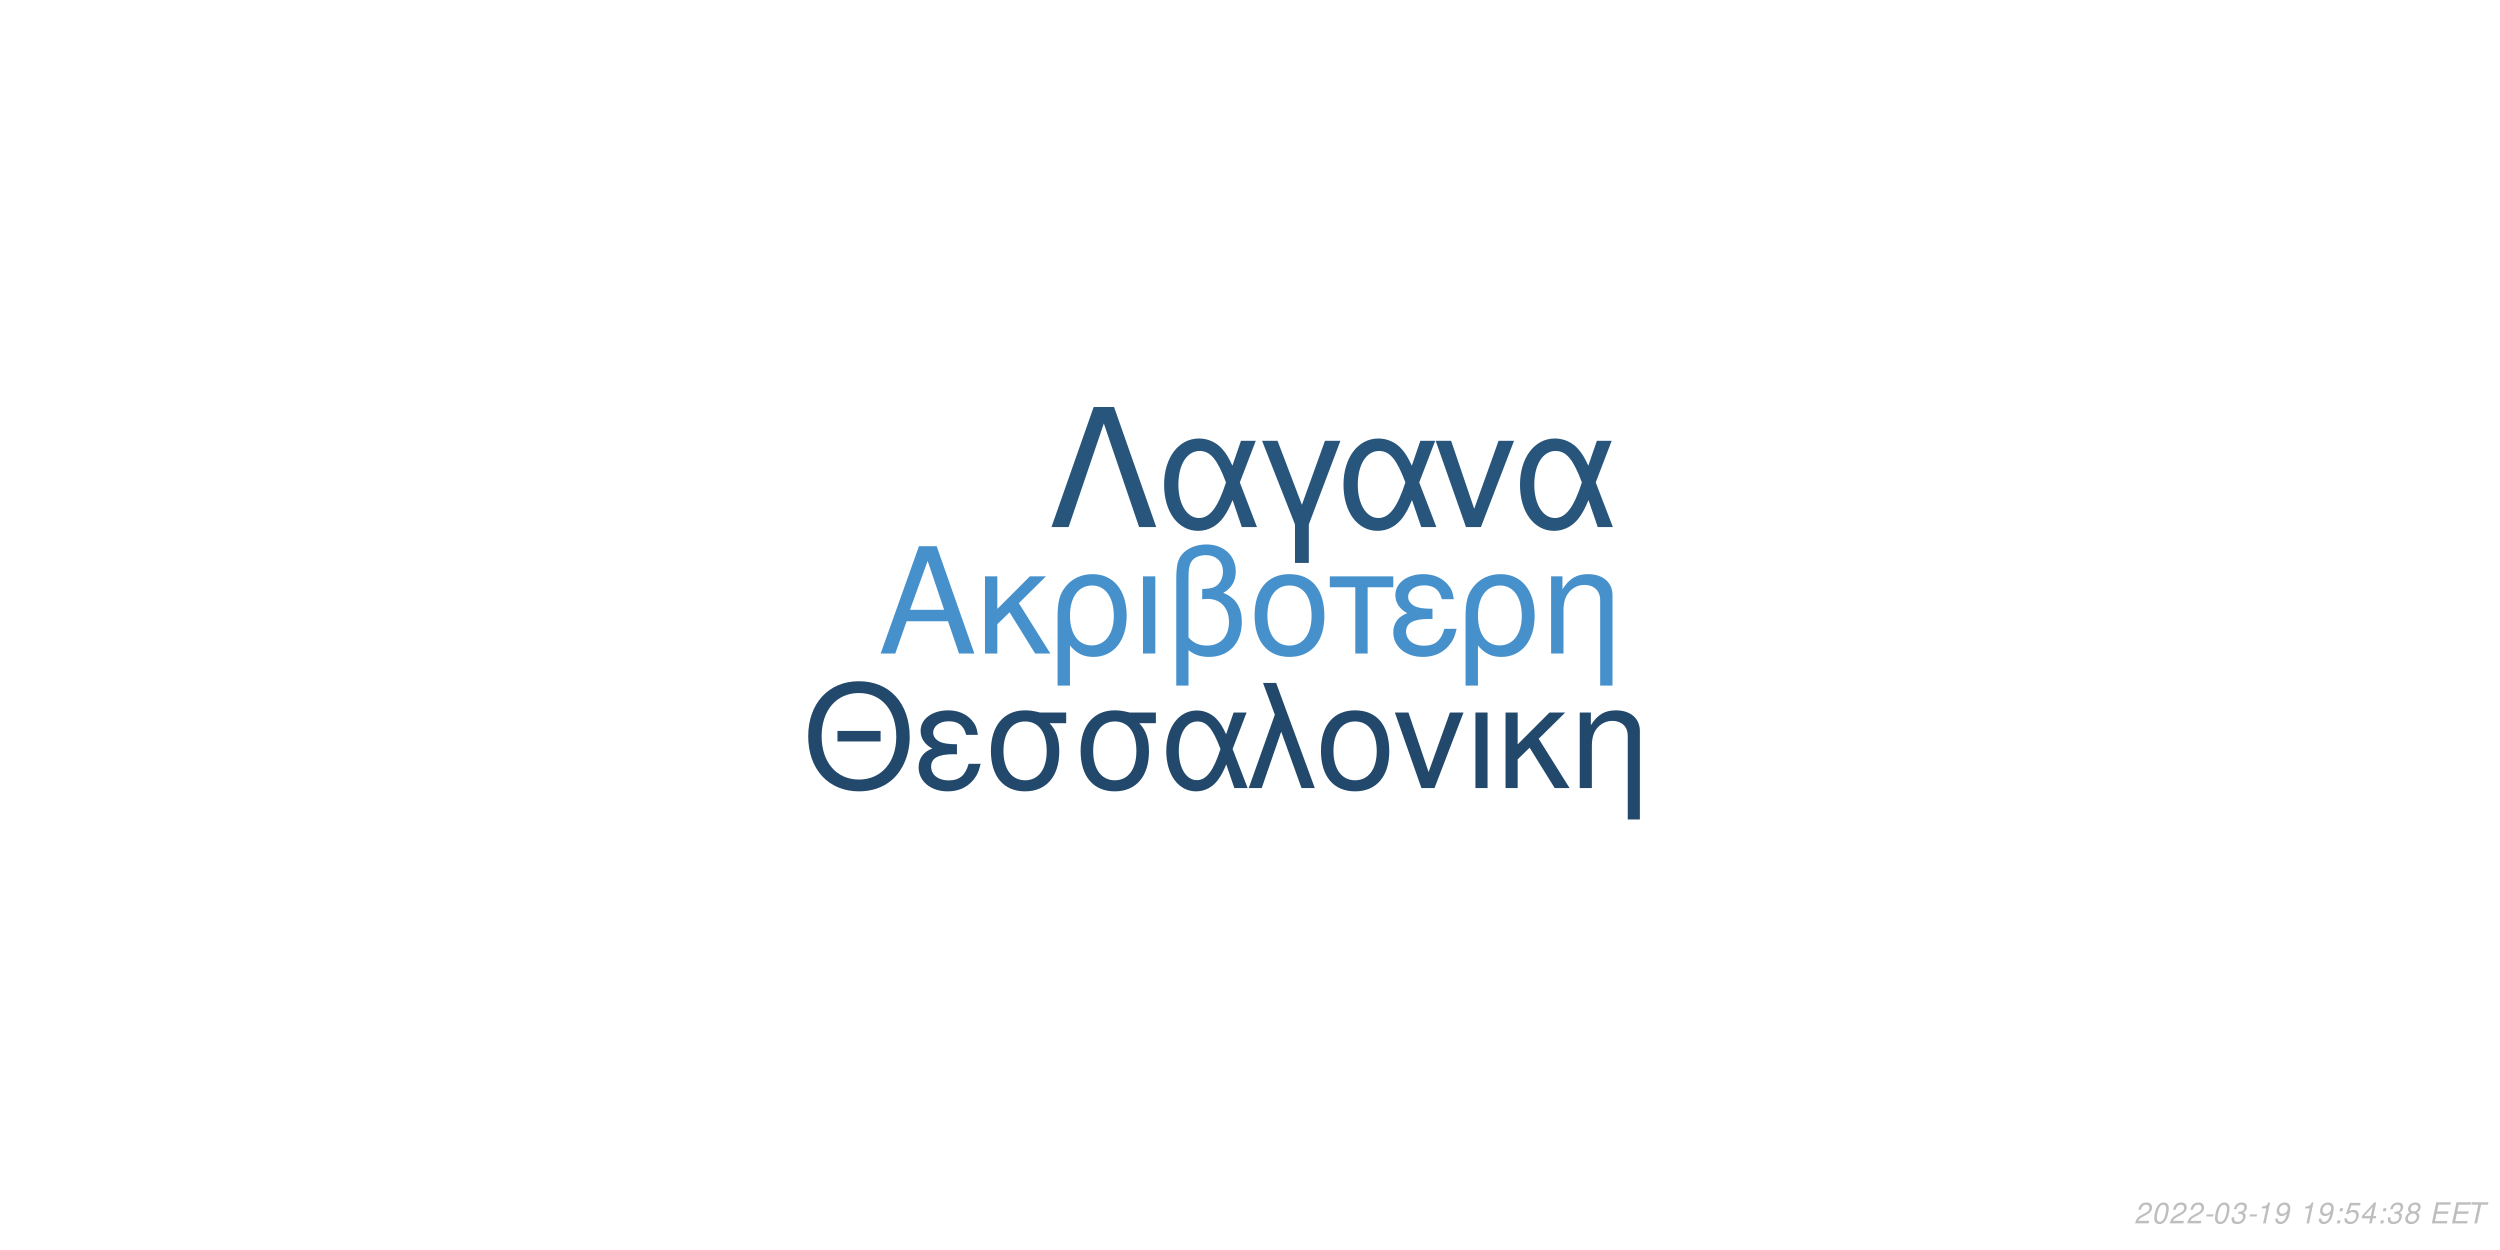
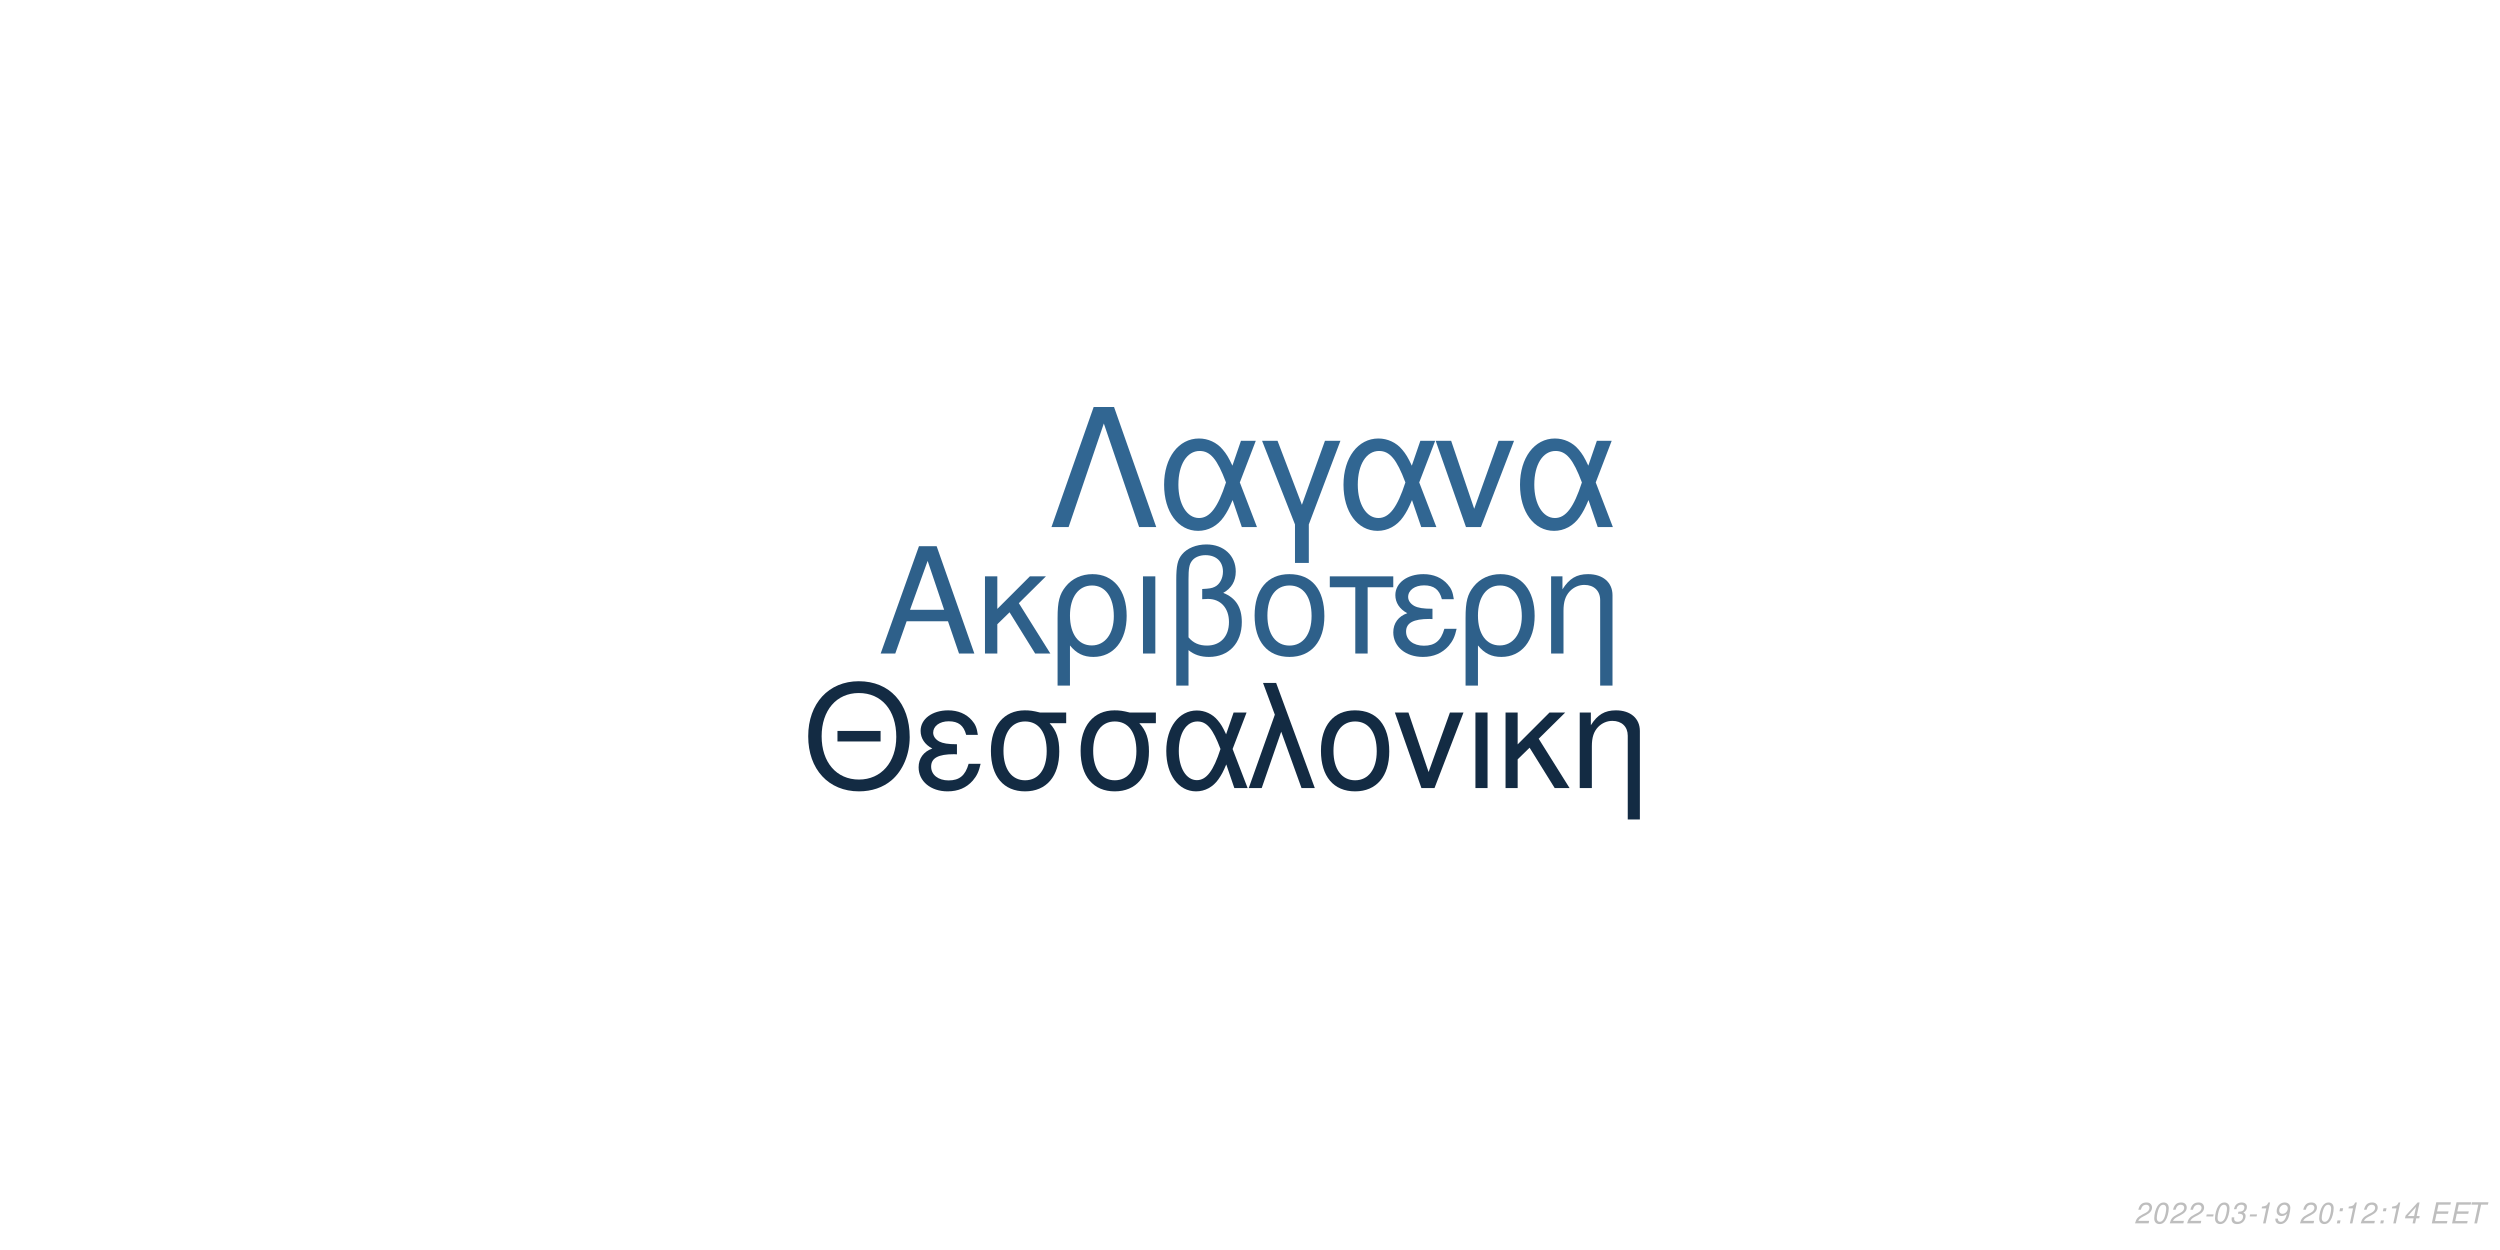
<svg xmlns="http://www.w3.org/2000/svg" xmlns:xlink="http://www.w3.org/1999/xlink" width="864pt" height="432pt" viewBox="0 0 864 432" version="1.1">
  <defs>
    <g>
      <symbol overflow="visible" id="glyph0-0">
        <path style="stroke:none;" d="" />
      </symbol>
      <symbol overflow="visible" id="glyph0-1">
        <path style="stroke:none;" d="M 24.125 -11.141 L 27.938 0 L 33.234 0 L 20.203 -37.094 L 14.094 -37.094 L 0.859 0 L 5.906 0 L 9.828 -11.141 Z M 22.797 -15.109 L 11 -15.109 L 17.094 -32.016 Z M 22.797 -15.109 " />
      </symbol>
      <symbol overflow="visible" id="glyph0-2">
        <path style="stroke:none;" d="M 7.172 -15.422 L 7.172 -26.672 L 2.906 -26.672 L 2.906 0 L 7.172 0 L 7.172 -10.125 L 11.406 -14.25 L 20.25 0 L 25.5 0 L 14.609 -17.406 L 23.969 -26.672 L 18.422 -26.672 Z M 7.172 -15.422 " />
      </symbol>
      <symbol overflow="visible" id="glyph0-3">
        <path style="stroke:none;" d="M 3 11.094 L 7.281 11.094 L 7.281 -2.797 C 9.516 -0.047 11.953 1.172 15.375 1.172 C 22.344 1.172 26.875 -4.422 26.875 -13.031 C 26.875 -21.891 22.297 -27.438 15.062 -27.438 C 11.297 -27.438 7.984 -25.906 5.797 -23.156 C 3.672 -20.516 3 -17.969 3 -12.359 Z M 14.906 -23.516 C 19.547 -23.516 22.438 -19.438 22.438 -12.922 C 22.438 -6.812 19.391 -2.797 14.812 -2.797 C 10.172 -2.797 7.281 -6.766 7.281 -13.125 C 7.281 -19.484 10.234 -23.516 14.906 -23.516 Z M 14.906 -23.516 " />
      </symbol>
      <symbol overflow="visible" id="glyph0-4">
        <path style="stroke:none;" d="M 3.516 0 L 7.781 0 L 7.781 -26.672 L 3.516 -26.672 Z M 3.516 0 " />
      </symbol>
      <symbol overflow="visible" id="glyph0-5">
        <path style="stroke:none;" d="M 4.016 11.094 L 8.25 11.094 L 8.25 -1.172 C 10.172 0.406 12.422 1.172 15.312 1.172 C 22.188 1.172 26.672 -3.609 26.672 -10.891 C 26.672 -15.984 24.578 -19.234 20.25 -20.969 C 23.109 -22.547 24.578 -25.031 24.578 -28.344 C 24.578 -33.844 20.406 -37.703 14.453 -37.703 C 10.938 -37.703 7.734 -36.391 6 -34.25 C 4.484 -32.422 4.016 -30.328 4.016 -25.391 Z M 8.25 -25.656 C 8.25 -29.359 8.5 -30.844 9.469 -32.062 C 10.375 -33.281 12.156 -34 14.094 -34 C 17.812 -34 20.156 -31.812 20.156 -28.297 C 20.156 -25.953 18.984 -23.812 17.297 -23.047 C 16.281 -22.547 15.469 -22.438 12.984 -22.297 L 12.984 -18.781 C 13.734 -18.828 14.344 -18.875 14.969 -18.875 C 19.344 -18.875 22.234 -15.719 22.234 -10.891 C 22.234 -5.906 19.281 -2.75 14.656 -2.75 C 11.953 -2.75 9.922 -3.609 8.25 -5.594 Z M 8.25 -25.656 " />
      </symbol>
      <symbol overflow="visible" id="glyph0-6">
        <path style="stroke:none;" d="M 14.094 -27.438 C 6.562 -27.438 2.094 -22.094 2.094 -13.125 C 2.094 -4.125 6.562 1.172 14.141 1.172 C 21.672 1.172 26.203 -4.172 26.203 -12.922 C 26.203 -22.188 21.828 -27.438 14.094 -27.438 Z M 14.141 -23.516 C 18.938 -23.516 21.781 -19.594 21.781 -12.984 C 21.781 -6.672 18.828 -2.75 14.141 -2.75 C 9.422 -2.75 6.516 -6.672 6.516 -13.125 C 6.516 -19.594 9.422 -23.516 14.141 -23.516 Z M 14.141 -23.516 " />
      </symbol>
      <symbol overflow="visible" id="glyph0-7">
        <path style="stroke:none;" d="M 7.891 0 L 12.156 0 L 12.156 -22.906 L 21.016 -22.906 L 21.016 -26.672 L -0.922 -26.672 L -0.922 -22.906 L 7.891 -22.906 Z M 7.891 0 " />
      </symbol>
      <symbol overflow="visible" id="glyph0-8">
        <path style="stroke:none;" d="M 14.562 -15.469 C 11.344 -15.469 9.562 -15.781 8.297 -16.438 C 6.922 -17.203 6.156 -18.328 6.156 -19.547 C 6.156 -21.891 8.453 -23.562 11.656 -23.562 C 15.062 -23.562 16.953 -22.094 17.812 -18.781 L 21.938 -18.781 C 21.578 -21.266 21.062 -22.5 19.797 -23.922 C 17.812 -26.203 14.906 -27.438 11.453 -27.438 C 5.797 -27.438 1.734 -24.375 1.734 -20.203 C 1.734 -17.609 3.156 -15.375 5.859 -13.938 C 2.797 -12.875 1.016 -10.484 1.016 -7.328 C 1.016 -2.391 5.297 1.172 11.25 1.172 C 14.969 1.172 17.906 -0.109 20.156 -2.641 C 21.578 -4.328 22.297 -5.797 22.906 -8.547 L 18.672 -8.547 C 17.5 -4.422 15.422 -2.703 11.609 -2.703 C 7.938 -2.703 5.438 -4.688 5.438 -7.578 C 5.438 -10.578 7.938 -11.953 13.484 -11.953 C 13.641 -11.953 14.094 -11.953 14.562 -11.906 Z M 14.562 -15.469 " />
      </symbol>
      <symbol overflow="visible" id="glyph0-9">
        <path style="stroke:none;" d="M 3.562 -26.672 L 3.562 0 L 7.844 0 L 7.844 -14.703 C 7.844 -17.906 8.5 -19.891 10.031 -21.531 C 11.406 -22.953 13.188 -23.719 15.062 -23.719 C 18.375 -23.719 20.516 -21.672 20.516 -18.469 L 20.516 11.094 L 24.781 11.094 L 24.781 -20.156 C 24.781 -24.578 21.469 -27.438 16.328 -27.438 C 12.359 -27.438 9.828 -25.906 7.484 -22.188 L 7.484 -26.672 Z M 3.562 -26.672 " />
      </symbol>
      <symbol overflow="visible" id="glyph1-0">
        <path style="stroke:none;" d="" />
      </symbol>
      <symbol overflow="visible" id="glyph1-1">
        <path style="stroke:none;" d="M 26.859 -19.734 L 11.953 -19.734 L 11.953 -16.094 L 26.859 -16.094 Z M 19.328 -36.922 C 8.922 -36.922 1.844 -29.25 1.844 -17.891 C 1.844 -6.484 8.875 1.141 19.391 1.141 C 23.812 1.141 27.703 -0.203 30.641 -2.688 C 34.578 -6.031 36.922 -11.656 36.922 -17.594 C 36.922 -29.297 30 -36.922 19.328 -36.922 Z M 19.328 -32.844 C 27.203 -32.844 32.281 -26.906 32.281 -17.688 C 32.281 -8.922 27.062 -2.938 19.391 -2.938 C 11.609 -2.938 6.484 -8.922 6.484 -17.891 C 6.484 -26.859 11.609 -32.844 19.328 -32.844 Z M 19.328 -32.844 " />
      </symbol>
      <symbol overflow="visible" id="glyph1-2">
        <path style="stroke:none;" d="M 14.25 -15.141 C 11.109 -15.141 9.375 -15.453 8.125 -16.094 C 6.781 -16.844 6.031 -17.938 6.031 -19.141 C 6.031 -21.422 8.266 -23.078 11.406 -23.078 C 14.75 -23.078 16.594 -21.625 17.438 -18.391 L 21.469 -18.391 C 21.125 -20.828 20.625 -22.031 19.391 -23.422 C 17.438 -25.656 14.594 -26.859 11.219 -26.859 C 5.688 -26.859 1.688 -23.875 1.688 -19.781 C 1.688 -17.234 3.094 -15.047 5.734 -13.656 C 2.734 -12.609 1 -10.266 1 -7.172 C 1 -2.344 5.188 1.141 11.016 1.141 C 14.656 1.141 17.547 -0.094 19.734 -2.594 C 21.125 -4.234 21.828 -5.688 22.422 -8.375 L 18.281 -8.375 C 17.141 -4.328 15.094 -2.641 11.359 -2.641 C 7.766 -2.641 5.328 -4.578 5.328 -7.422 C 5.328 -10.359 7.766 -11.703 13.203 -11.703 C 13.359 -11.703 13.797 -11.703 14.25 -11.656 Z M 14.25 -15.141 " />
      </symbol>
      <symbol overflow="visible" id="glyph1-3">
        <path style="stroke:none;" d="M 29 -26.109 L 19.938 -26.109 C 17.594 -26.703 16.438 -26.859 14.703 -26.859 C 7.469 -26.859 2.984 -21.469 2.984 -12.859 C 2.984 -4.031 7.375 1.141 14.797 1.141 C 22.172 1.141 26.609 -4.078 26.609 -12.656 C 26.609 -17.047 25.656 -19.828 23.266 -22.422 L 29 -22.422 Z M 14.797 -23.016 C 19.531 -23.016 22.266 -19.234 22.266 -12.75 C 22.266 -6.531 19.438 -2.688 14.797 -2.688 C 10.172 -2.688 7.328 -6.531 7.328 -12.859 C 7.328 -19.188 10.172 -23.016 14.797 -23.016 Z M 14.797 -23.016 " />
      </symbol>
      <symbol overflow="visible" id="glyph1-4">
        <path style="stroke:none;" d="M 29.344 -26.109 L 24.859 -26.109 L 22.266 -18.578 C 21.125 -21.031 20.484 -22.125 19.328 -23.469 C 17.547 -25.609 14.906 -26.812 12.156 -26.812 C 5.984 -26.812 1.594 -20.984 1.594 -12.812 C 1.594 -4.578 5.828 1.141 11.906 1.141 C 14.953 1.141 17.734 -0.344 19.625 -3.047 C 20.672 -4.531 21.281 -5.688 22.328 -8.172 L 25.109 0 L 29.703 0 L 24.516 -13.5 Z M 20.328 -13.5 C 17.891 -5.922 15.453 -2.734 12.156 -2.734 C 8.516 -2.734 5.922 -6.922 5.922 -12.812 C 5.922 -18.938 8.516 -23.016 12.359 -23.016 C 15.594 -23.016 17.688 -20.531 20.328 -13.5 Z M 20.328 -13.5 " />
      </symbol>
      <symbol overflow="visible" id="glyph1-5">
        <path style="stroke:none;" d="M 1.094 0 L 5.578 0 L 12.312 -19.484 L 19.328 0 L 23.922 0 L 10.562 -36.328 L 6.031 -36.328 L 10.109 -25.359 Z M 1.094 0 " />
      </symbol>
      <symbol overflow="visible" id="glyph1-6">
        <path style="stroke:none;" d="M 13.797 -26.859 C 6.422 -26.859 2.047 -21.625 2.047 -12.859 C 2.047 -4.031 6.422 1.141 13.859 1.141 C 21.234 1.141 25.656 -4.078 25.656 -12.656 C 25.656 -21.719 21.375 -26.859 13.797 -26.859 Z M 13.859 -23.016 C 18.531 -23.016 21.328 -19.188 21.328 -12.703 C 21.328 -6.531 18.438 -2.688 13.859 -2.688 C 9.219 -2.688 6.375 -6.531 6.375 -12.859 C 6.375 -19.188 9.219 -23.016 13.859 -23.016 Z M 13.859 -23.016 " />
      </symbol>
      <symbol overflow="visible" id="glyph1-7">
        <path style="stroke:none;" d="M 14.297 0 L 24.312 -26.109 L 19.625 -26.109 L 12.25 -5.531 L 5.281 -26.109 L 0.594 -26.109 L 9.766 0 Z M 14.297 0 " />
      </symbol>
      <symbol overflow="visible" id="glyph1-8">
        <path style="stroke:none;" d="M 3.438 0 L 7.625 0 L 7.625 -26.109 L 3.438 -26.109 Z M 3.438 0 " />
      </symbol>
      <symbol overflow="visible" id="glyph1-9">
        <path style="stroke:none;" d="M 7.031 -15.094 L 7.031 -26.109 L 2.844 -26.109 L 2.844 0 L 7.031 0 L 7.031 -9.922 L 11.156 -13.953 L 19.828 0 L 24.969 0 L 14.297 -17.047 L 23.469 -26.109 L 18.031 -26.109 Z M 7.031 -15.094 " />
      </symbol>
      <symbol overflow="visible" id="glyph1-10">
        <path style="stroke:none;" d="M 3.484 -26.109 L 3.484 0 L 7.672 0 L 7.672 -14.406 C 7.672 -17.547 8.328 -19.484 9.812 -21.078 C 11.156 -22.469 12.906 -23.219 14.75 -23.219 C 17.984 -23.219 20.078 -21.234 20.078 -18.094 L 20.078 10.859 L 24.266 10.859 L 24.266 -19.734 C 24.266 -24.062 21.031 -26.859 16 -26.859 C 12.109 -26.859 9.609 -25.359 7.328 -21.719 L 7.328 -26.109 Z M 3.484 -26.109 " />
      </symbol>
      <symbol overflow="visible" id="glyph2-0">
        <path style="stroke:none;" d="" />
      </symbol>
      <symbol overflow="visible" id="glyph2-1">
        <path style="stroke:none;" d="M 22.531 -41.484 L 15.484 -41.484 L 0.906 0 L 6.828 0 L 19 -35.797 L 31.188 0 L 37.109 0 Z M 22.531 -41.484 " />
      </symbol>
      <symbol overflow="visible" id="glyph2-2">
        <path style="stroke:none;" d="M 33.516 -29.812 L 28.391 -29.812 L 25.438 -21.219 C 24.125 -24.016 23.391 -25.266 22.078 -26.797 C 20.031 -29.25 17.016 -30.609 13.891 -30.609 C 6.828 -30.609 1.828 -23.953 1.828 -14.625 C 1.828 -5.234 6.656 1.312 13.594 1.312 C 17.078 1.312 20.266 -0.391 22.422 -3.469 C 23.609 -5.172 24.297 -6.484 25.5 -9.328 L 28.688 0 L 33.922 0 L 28 -15.422 Z M 23.219 -15.422 C 20.422 -6.766 17.641 -3.125 13.891 -3.125 C 9.734 -3.125 6.766 -7.906 6.766 -14.625 C 6.766 -21.625 9.734 -26.297 14.109 -26.297 C 17.812 -26.297 20.203 -23.453 23.219 -15.422 Z M 23.219 -15.422 " />
      </symbol>
      <symbol overflow="visible" id="glyph2-3">
        <path style="stroke:none;" d="M 12.062 12.406 L 16.844 12.406 L 16.844 -0.906 L 27.766 -29.812 L 22.422 -29.812 L 14.453 -7.688 L 6.031 -29.812 L 0.688 -29.812 L 12.062 -0.906 Z M 12.062 12.406 " />
      </symbol>
      <symbol overflow="visible" id="glyph2-4">
        <path style="stroke:none;" d="M 16.328 0 L 27.766 -29.812 L 22.422 -29.812 L 14 -6.312 L 6.031 -29.812 L 0.688 -29.812 L 11.156 0 Z M 16.328 0 " />
      </symbol>
      <symbol overflow="visible" id="glyph3-0">
        <path style="stroke:none;" d="" />
      </symbol>
      <symbol overflow="visible" id="glyph3-1">
        <path style="stroke:none;" d="M 5.234 -0.875 L 1.469 -0.875 C 1.641 -1.375 2.203 -1.891 3.109 -2.344 L 4.234 -2.938 C 5.562 -3.625 6.219 -4.469 6.219 -5.484 C 6.219 -5.938 6.062 -6.359 5.797 -6.656 C 5.469 -7.047 4.984 -7.234 4.312 -7.234 C 2.766 -7.234 1.891 -6.453 1.484 -4.734 L 2.375 -4.734 C 2.484 -5.188 2.609 -5.484 2.797 -5.75 C 3.094 -6.203 3.609 -6.453 4.188 -6.453 C 4.891 -6.453 5.344 -6.031 5.344 -5.375 C 5.344 -4.703 4.859 -4.094 4.016 -3.656 L 2.984 -3.125 C 1.234 -2.188 0.797 -1.656 0.344 -0.016 L 5.047 -0.016 Z M 5.234 -0.875 " />
      </symbol>
      <symbol overflow="visible" id="glyph3-2">
        <path style="stroke:none;" d="M 4.203 -7.234 C 3.375 -7.234 2.688 -6.812 2.125 -5.984 C 1.484 -5.047 0.984 -3.188 0.984 -1.734 C 0.984 -1.109 1.172 -0.562 1.484 -0.266 C 1.797 0.047 2.281 0.234 2.766 0.234 C 3.625 0.234 4.281 -0.156 4.859 -1.016 C 5.516 -1.953 6 -3.797 6 -5.266 C 6 -6.5 5.328 -7.234 4.203 -7.234 Z M 4.094 -6.453 C 4.734 -6.453 5.125 -5.984 5.125 -5.156 C 5.125 -4.203 4.781 -2.625 4.406 -1.812 C 3.984 -0.938 3.516 -0.547 2.875 -0.547 C 2.25 -0.547 1.875 -1.031 1.875 -1.828 C 1.875 -2.797 2.203 -4.344 2.594 -5.203 C 2.984 -6.047 3.453 -6.453 4.094 -6.453 Z M 4.094 -6.453 " />
      </symbol>
      <symbol overflow="visible" id="glyph3-3">
        <path style="stroke:none;" d="M 3.516 -3.125 L 1.125 -3.125 L 0.969 -2.406 L 3.359 -2.406 Z M 3.516 -3.125 " />
      </symbol>
      <symbol overflow="visible" id="glyph3-4">
        <path style="stroke:none;" d="M 2.922 -3.312 C 3.125 -3.344 3.234 -3.344 3.375 -3.344 C 4.203 -3.344 4.688 -3 4.688 -2.406 C 4.688 -1.312 3.906 -0.547 2.781 -0.547 C 2.047 -0.547 1.594 -0.938 1.594 -1.562 C 1.594 -1.719 1.609 -1.844 1.656 -2.094 L 0.766 -2.094 C 0.734 -1.797 0.719 -1.641 0.719 -1.469 C 0.719 -0.375 1.406 0.234 2.641 0.234 C 3.547 0.234 4.297 -0.078 4.812 -0.656 C 5.266 -1.156 5.562 -1.875 5.562 -2.547 C 5.562 -3.125 5.344 -3.453 4.797 -3.734 C 5.641 -4.234 6.016 -4.844 6.016 -5.734 C 6.016 -6.656 5.312 -7.234 4.203 -7.234 C 3.375 -7.234 2.672 -6.938 2.188 -6.375 C 1.891 -6.031 1.703 -5.641 1.516 -4.906 L 2.391 -4.906 C 2.5 -5.359 2.594 -5.594 2.734 -5.812 C 3.047 -6.234 3.516 -6.453 4.078 -6.453 C 4.734 -6.453 5.141 -6.125 5.141 -5.578 C 5.141 -5.188 5.016 -4.797 4.797 -4.547 C 4.516 -4.234 4 -4.062 3.266 -4.062 L 3.078 -4.062 Z M 2.922 -3.312 " />
      </symbol>
      <symbol overflow="visible" id="glyph3-5">
        <path style="stroke:none;" d="M 3.703 -5.188 L 2.594 0 L 3.469 0 L 5.016 -7.234 L 4.438 -7.234 C 3.906 -6.156 3.688 -6.016 2.234 -5.812 L 2.109 -5.188 Z M 3.703 -5.188 " />
      </symbol>
      <symbol overflow="visible" id="glyph3-6">
        <path style="stroke:none;" d="M 0.844 -1.656 C 0.844 -1.547 0.844 -1.438 0.844 -1.375 C 0.844 -0.406 1.531 0.234 2.578 0.234 C 3.203 0.234 3.766 0.016 4.297 -0.438 C 4.938 -1 5.312 -1.656 5.594 -2.719 C 5.844 -3.672 6.016 -4.766 6.016 -5.375 C 6.016 -5.844 5.844 -6.328 5.547 -6.656 C 5.203 -7.031 4.703 -7.234 4.062 -7.234 C 2.516 -7.234 1.297 -5.938 1.297 -4.266 C 1.297 -3.203 1.984 -2.547 3.047 -2.547 C 3.484 -2.547 3.953 -2.672 4.281 -2.891 C 4.406 -2.984 4.547 -3.078 4.828 -3.344 C 4.438 -1.484 3.703 -0.547 2.703 -0.547 C 2.109 -0.547 1.719 -0.938 1.719 -1.547 L 1.719 -1.656 Z M 3.953 -6.453 C 4.625 -6.453 5.141 -5.953 5.141 -5.281 C 5.141 -4.188 4.312 -3.312 3.297 -3.312 C 2.594 -3.312 2.172 -3.734 2.172 -4.453 C 2.172 -5.562 2.984 -6.453 3.953 -6.453 Z M 3.953 -6.453 " />
      </symbol>
      <symbol overflow="visible" id="glyph3-7">
        <path style="stroke:none;" d="" />
      </symbol>
      <symbol overflow="visible" id="glyph3-8">
        <path style="stroke:none;" d="M 2.359 -1.031 L 1.312 -1.031 L 1.094 0 L 2.141 0 Z M 3.266 -5.234 L 2.219 -5.234 L 2 -4.203 L 3.047 -4.203 Z M 3.266 -5.234 " />
      </symbol>
      <symbol overflow="visible" id="glyph3-9">
-         <path style="stroke:none;" d="M 6.297 -7.094 L 2.594 -7.094 L 1.234 -3.234 L 2.047 -3.234 C 2.656 -3.766 2.938 -3.906 3.531 -3.906 C 4.328 -3.906 4.797 -3.453 4.797 -2.688 C 4.797 -1.438 3.969 -0.547 2.828 -0.547 C 2.031 -0.547 1.609 -0.938 1.578 -1.734 L 0.703 -1.734 L 0.703 -1.516 C 0.703 -0.938 0.844 -0.547 1.188 -0.266 C 1.562 0.062 2.078 0.234 2.703 0.234 C 3.656 0.234 4.391 -0.156 4.984 -0.922 C 5.422 -1.5 5.672 -2.234 5.672 -2.953 C 5.672 -4 4.938 -4.672 3.812 -4.672 C 3.328 -4.672 2.906 -4.547 2.406 -4.234 L 3.109 -6.219 L 6.109 -6.219 Z M 6.297 -7.094 " />
+         <path style="stroke:none;" d="M 3.625 -1.75 L 3.266 0 L 4.141 0 L 4.516 -1.75 L 5.562 -1.75 L 5.734 -2.531 L 4.688 -2.531 L 5.688 -7.234 L 5.016 -7.234 L 0.844 -2.672 L 0.641 -1.75 Z M 3.797 -2.531 L 1.594 -2.531 L 4.469 -5.703 Z M 3.797 -2.531 " />
      </symbol>
      <symbol overflow="visible" id="glyph3-10">
-         <path style="stroke:none;" d="M 3.625 -1.75 L 3.266 0 L 4.141 0 L 4.516 -1.75 L 5.562 -1.75 L 5.734 -2.531 L 4.688 -2.531 L 5.688 -7.234 L 5.016 -7.234 L 0.844 -2.672 L 0.641 -1.75 Z M 3.797 -2.531 L 1.594 -2.531 L 4.469 -5.703 Z M 3.797 -2.531 " />
+         <path style="stroke:none;" d="M 2.547 -3.312 L 6.5 -3.312 L 6.688 -4.141 L 2.719 -4.141 L 3.219 -6.469 L 7.344 -6.469 L 7.516 -7.297 L 2.453 -7.297 L 0.906 0 L 6.125 0 L 6.297 -0.812 L 2.016 -0.812 Z M 2.547 -3.312 " />
      </symbol>
      <symbol overflow="visible" id="glyph3-11">
-         <path style="stroke:none;" d="M 4.766 -3.797 C 5.078 -3.969 5.234 -4.078 5.438 -4.234 C 5.812 -4.594 6.062 -5.172 6.062 -5.734 C 6.062 -6.625 5.344 -7.234 4.266 -7.234 C 2.812 -7.234 1.703 -6.219 1.703 -4.875 C 1.703 -4.406 1.875 -4.125 2.359 -3.812 C 1.297 -3.312 0.75 -2.516 0.75 -1.469 C 0.75 -0.438 1.547 0.234 2.812 0.234 C 3.656 0.234 4.359 -0.094 4.938 -0.734 C 5.359 -1.234 5.609 -1.859 5.609 -2.438 C 5.609 -3.047 5.312 -3.516 4.766 -3.797 Z M 4.109 -6.453 C 4.797 -6.453 5.188 -6.125 5.188 -5.578 C 5.188 -5.266 5.062 -4.922 4.859 -4.672 C 4.562 -4.312 4.188 -4.156 3.656 -4.156 C 2.984 -4.156 2.594 -4.453 2.594 -4.984 C 2.594 -5.859 3.203 -6.453 4.109 -6.453 Z M 3.453 -3.406 C 4.234 -3.406 4.734 -2.984 4.734 -2.312 C 4.734 -1.312 3.922 -0.547 2.875 -0.547 C 2.125 -0.547 1.625 -0.969 1.625 -1.625 C 1.625 -2.609 2.438 -3.406 3.453 -3.406 Z M 3.453 -3.406 " />
-       </symbol>
-       <symbol overflow="visible" id="glyph3-12">
-         <path style="stroke:none;" d="M 2.547 -3.312 L 6.5 -3.312 L 6.688 -4.141 L 2.719 -4.141 L 3.219 -6.469 L 7.344 -6.469 L 7.516 -7.297 L 2.453 -7.297 L 0.906 0 L 6.125 0 L 6.297 -0.812 L 2.016 -0.812 Z M 2.547 -3.312 " />
-       </symbol>
-       <symbol overflow="visible" id="glyph3-13">
        <path style="stroke:none;" d="M 4.938 -6.469 L 7.312 -6.469 L 7.484 -7.297 L 1.75 -7.297 L 1.578 -6.469 L 3.984 -6.469 L 2.609 0 L 3.547 0 Z M 4.938 -6.469 " />
      </symbol>
    </g>
  </defs>
  <g id="surface1">
    <rect x="0" y="0" width="864" height="432" style="fill:rgb(100%,100%,100%);fill-opacity:1;stroke:none;" />
-     <g style="fill:rgb(27.451%,56.863%,80%);fill-opacity:1;">
+     <g style="fill:rgb(18.039%,37.647%,54.118%);fill-opacity:1;">
      <use xlink:href="#glyph0-1" x="303.5" y="225.861" />
      <use xlink:href="#glyph0-2" x="337.5" y="225.861" />
      <use xlink:href="#glyph0-3" x="362.5" y="225.861" />
      <use xlink:href="#glyph0-4" x="391.5" y="225.861" />
      <use xlink:href="#glyph0-5" x="402.5" y="225.861" />
      <use xlink:href="#glyph0-6" x="431.5" y="225.861" />
      <use xlink:href="#glyph0-7" x="460.5" y="225.861" />
      <use xlink:href="#glyph0-8" x="480.5" y="225.861" />
      <use xlink:href="#glyph0-3" x="503.5" y="225.861" />
      <use xlink:href="#glyph0-9" x="532.5" y="225.861" />
    </g>
-     <g style="fill:rgb(13.333%,28.235%,41.961%);fill-opacity:1;">
+     <g style="fill:rgb(7.451%,16.863%,26.275%);fill-opacity:1;">
      <use xlink:href="#glyph1-1" x="277.473" y="272.354" />
      <use xlink:href="#glyph1-2" x="316.473" y="272.354" />
      <use xlink:href="#glyph1-3" x="339.473" y="272.354" />
      <use xlink:href="#glyph1-3" x="370.473" y="272.354" />
      <use xlink:href="#glyph1-4" x="401.473" y="272.354" />
      <use xlink:href="#glyph1-5" x="430.473" y="272.354" />
      <use xlink:href="#glyph1-6" x="454.473" y="272.354" />
      <use xlink:href="#glyph1-7" x="481.473" y="272.354" />
      <use xlink:href="#glyph1-8" x="506.473" y="272.354" />
      <use xlink:href="#glyph1-9" x="517.473" y="272.354" />
      <use xlink:href="#glyph1-10" x="542.473" y="272.354" />
    </g>
-     <g style="fill:rgb(15.686%,33.333%,48.235%);fill-opacity:1;">
+     <g style="fill:rgb(19.216%,40%,57.255%);fill-opacity:1;">
      <use xlink:href="#glyph2-1" x="362.484" y="182.152" />
      <use xlink:href="#glyph2-2" x="400.484" y="182.152" />
      <use xlink:href="#glyph2-3" x="435.484" y="182.152" />
      <use xlink:href="#glyph2-2" x="462.484" y="182.152" />
      <use xlink:href="#glyph2-4" x="495.484" y="182.152" />
      <use xlink:href="#glyph2-2" x="523.484" y="182.152" />
    </g>
    <g style="fill:rgb(74.51%,74.51%,74.51%);fill-opacity:1;">
      <use xlink:href="#glyph3-1" x="737.52" y="422.81" />
      <use xlink:href="#glyph3-2" x="743.52" y="422.81" />
      <use xlink:href="#glyph3-1" x="749.52" y="422.81" />
      <use xlink:href="#glyph3-1" x="755.52" y="422.81" />
      <use xlink:href="#glyph3-3" x="761.52" y="422.81" />
      <use xlink:href="#glyph3-2" x="764.52" y="422.81" />
      <use xlink:href="#glyph3-4" x="770.52" y="422.81" />
      <use xlink:href="#glyph3-3" x="776.52" y="422.81" />
      <use xlink:href="#glyph3-5" x="779.52" y="422.81" />
      <use xlink:href="#glyph3-6" x="785.52" y="422.81" />
      <use xlink:href="#glyph3-7" x="791.52" y="422.81" />
-       <use xlink:href="#glyph3-5" x="794.52" y="422.81" />
-       <use xlink:href="#glyph3-6" x="800.52" y="422.81" />
+       <use xlink:href="#glyph3-1" x="794.52" y="422.81" />
+       <use xlink:href="#glyph3-2" x="800.52" y="422.81" />
      <use xlink:href="#glyph3-8" x="806.52" y="422.81" />
-       <use xlink:href="#glyph3-9" x="809.52" y="422.81" />
-       <use xlink:href="#glyph3-10" x="815.52" y="422.81" />
+       <use xlink:href="#glyph3-5" x="809.52" y="422.81" />
+       <use xlink:href="#glyph3-1" x="815.52" y="422.81" />
      <use xlink:href="#glyph3-8" x="821.52" y="422.81" />
-       <use xlink:href="#glyph3-4" x="824.52" y="422.81" />
-       <use xlink:href="#glyph3-11" x="830.52" y="422.81" />
+       <use xlink:href="#glyph3-5" x="824.52" y="422.81" />
+       <use xlink:href="#glyph3-9" x="830.52" y="422.81" />
      <use xlink:href="#glyph3-7" x="836.52" y="422.81" />
-       <use xlink:href="#glyph3-12" x="839.52" y="422.81" />
-       <use xlink:href="#glyph3-12" x="846.52" y="422.81" />
-       <use xlink:href="#glyph3-13" x="852.52" y="422.81" />
+       <use xlink:href="#glyph3-10" x="839.52" y="422.81" />
+       <use xlink:href="#glyph3-10" x="846.52" y="422.81" />
+       <use xlink:href="#glyph3-11" x="852.52" y="422.81" />
    </g>
  </g>
</svg>
